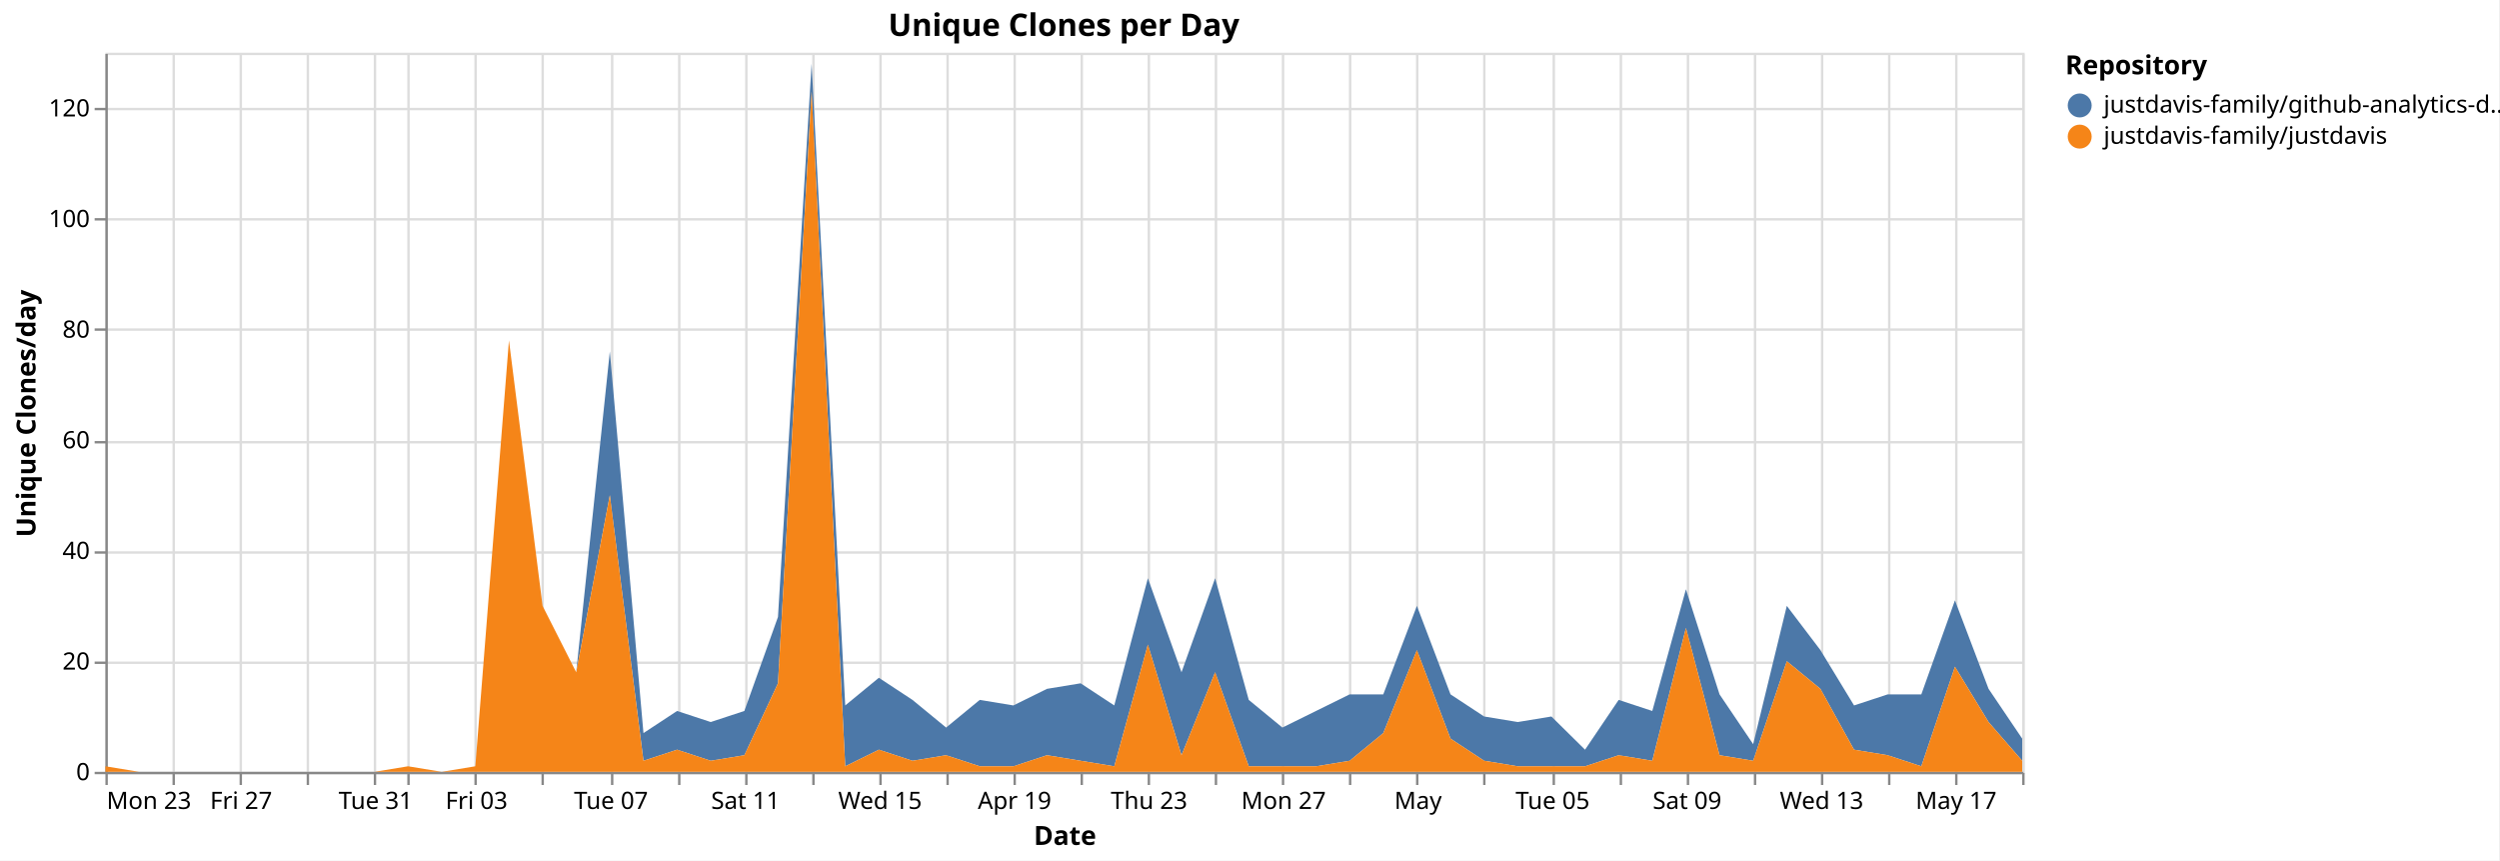
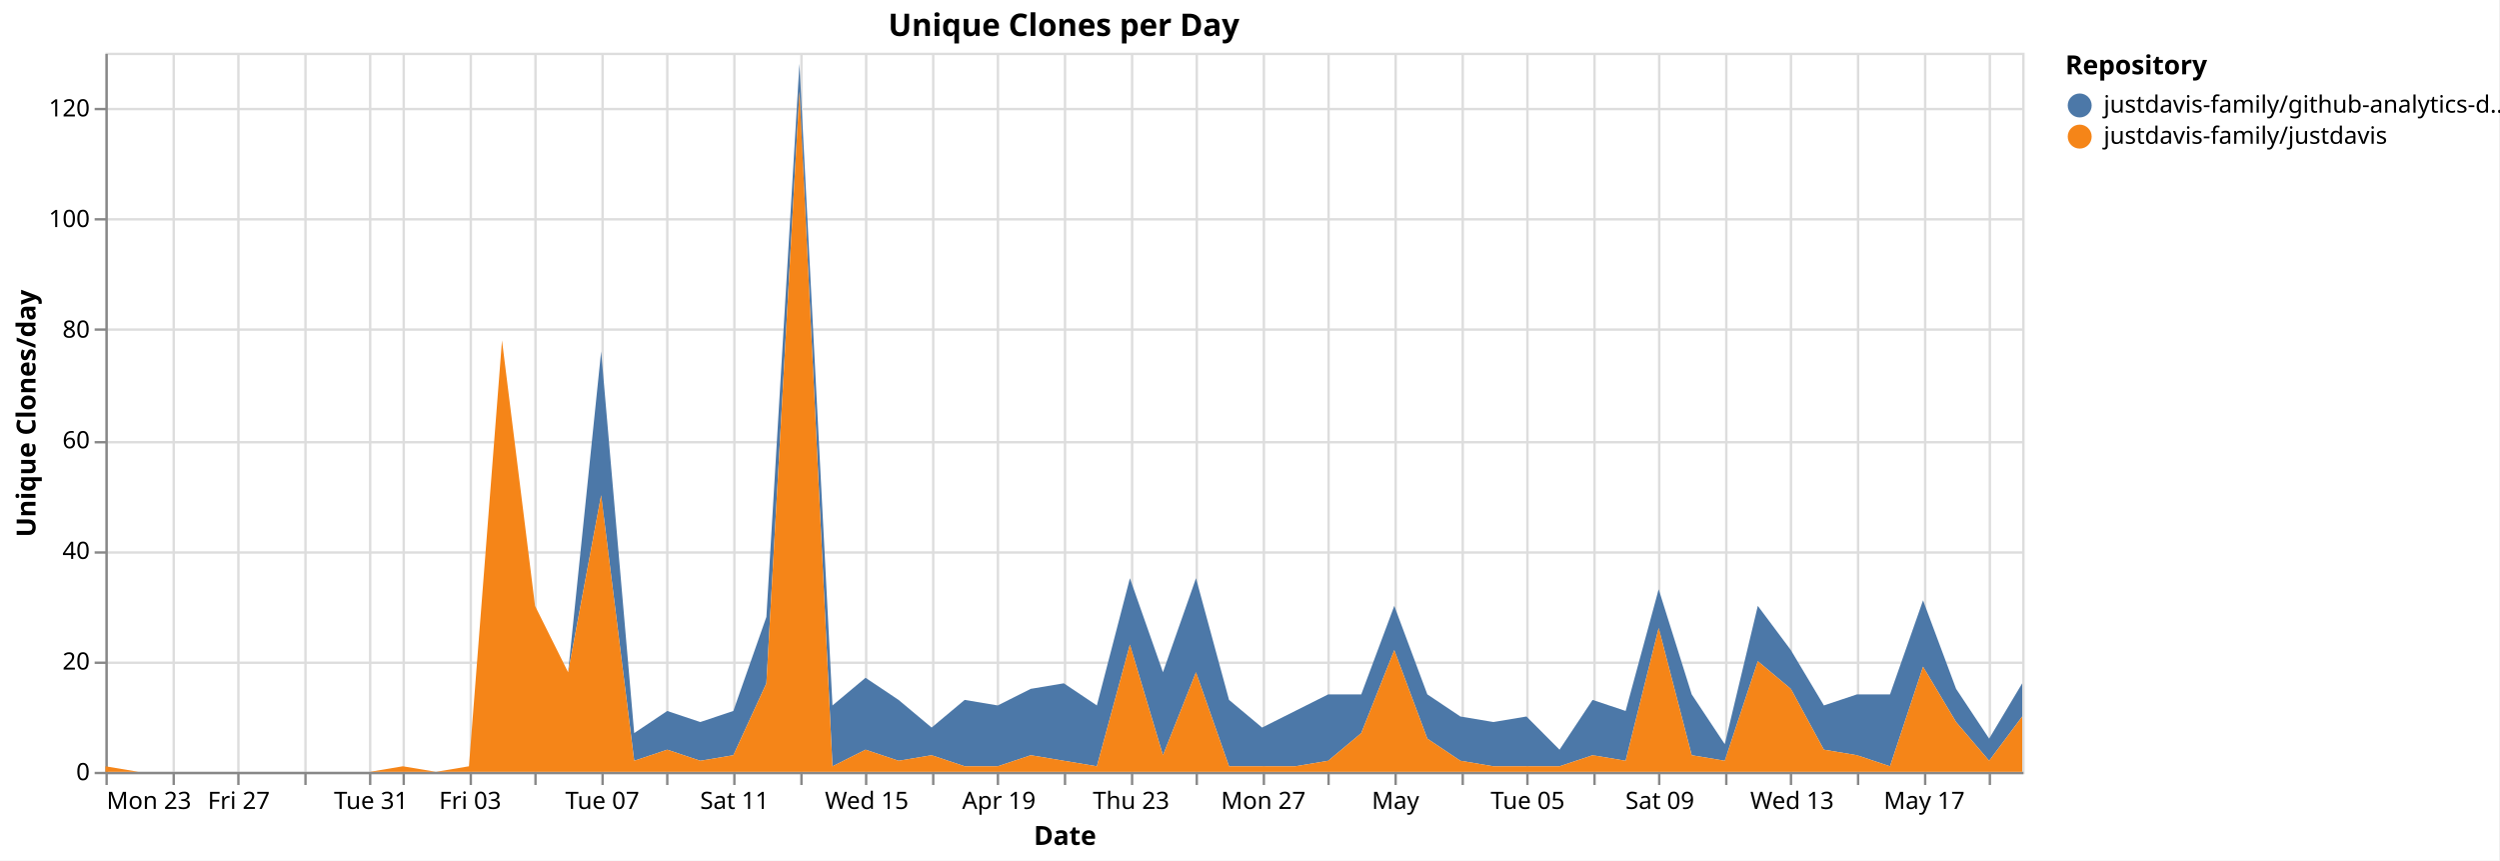
<svg xmlns="http://www.w3.org/2000/svg" version="1.1" class="marks" width="1043" height="359" viewBox="0 0 1043 359">
  <rect width="1043" height="359" fill="white" />
  <g fill="none" stroke-miterlimit="10" transform="translate(44,22)">
    <g class="mark-group role-frame root" role="graphics-object" aria-roledescription="group mark container">
      <g transform="translate(0,0)">
        <path class="background" aria-hidden="true" d="M0.5,0.5h800v300h-800Z" stroke="#ddd" />
        <g>
          <g class="mark-group role-axis" aria-hidden="true">
            <g transform="translate(0.5,300.5)">
              <path class="background" aria-hidden="true" d="M0,0h0v0h0Z" pointer-events="none" />
              <g>
                <g class="mark-rule role-axis-grid" pointer-events="none">
                  <line transform="translate(0,-300)" x2="0" y2="300" stroke="#ddd" stroke-width="1" opacity="1" />
                  <line transform="translate(28,-300)" x2="0" y2="300" stroke="#ddd" stroke-width="1" opacity="1" />
-                   <line transform="translate(56,-300)" x2="0" y2="300" stroke="#ddd" stroke-width="1" opacity="1" />
-                   <line transform="translate(84,-300)" x2="0" y2="300" stroke="#ddd" stroke-width="1" opacity="1" />
-                   <line transform="translate(112,-300)" x2="0" y2="300" stroke="#ddd" stroke-width="1" opacity="1" />
-                   <line transform="translate(126,-300)" x2="0" y2="300" stroke="#ddd" stroke-width="1" opacity="1" />
-                   <line transform="translate(154,-300)" x2="0" y2="300" stroke="#ddd" stroke-width="1" opacity="1" />
-                   <line transform="translate(182,-300)" x2="0" y2="300" stroke="#ddd" stroke-width="1" opacity="1" />
-                   <line transform="translate(211,-300)" x2="0" y2="300" stroke="#ddd" stroke-width="1" opacity="1" />
-                   <line transform="translate(239,-300)" x2="0" y2="300" stroke="#ddd" stroke-width="1" opacity="1" />
-                   <line transform="translate(267,-300)" x2="0" y2="300" stroke="#ddd" stroke-width="1" opacity="1" />
-                   <line transform="translate(295,-300)" x2="0" y2="300" stroke="#ddd" stroke-width="1" opacity="1" />
-                   <line transform="translate(323,-300)" x2="0" y2="300" stroke="#ddd" stroke-width="1" opacity="1" />
-                   <line transform="translate(351,-300)" x2="0" y2="300" stroke="#ddd" stroke-width="1" opacity="1" />
-                   <line transform="translate(379,-300)" x2="0" y2="300" stroke="#ddd" stroke-width="1" opacity="1" />
-                   <line transform="translate(407,-300)" x2="0" y2="300" stroke="#ddd" stroke-width="1" opacity="1" />
-                   <line transform="translate(435,-300)" x2="0" y2="300" stroke="#ddd" stroke-width="1" opacity="1" />
-                   <line transform="translate(463,-300)" x2="0" y2="300" stroke="#ddd" stroke-width="1" opacity="1" />
-                   <line transform="translate(491,-300)" x2="0" y2="300" stroke="#ddd" stroke-width="1" opacity="1" />
-                   <line transform="translate(519,-300)" x2="0" y2="300" stroke="#ddd" stroke-width="1" opacity="1" />
-                   <line transform="translate(547,-300)" x2="0" y2="300" stroke="#ddd" stroke-width="1" opacity="1" />
-                   <line transform="translate(575,-300)" x2="0" y2="300" stroke="#ddd" stroke-width="1" opacity="1" />
-                   <line transform="translate(604,-300)" x2="0" y2="300" stroke="#ddd" stroke-width="1" opacity="1" />
-                   <line transform="translate(632,-300)" x2="0" y2="300" stroke="#ddd" stroke-width="1" opacity="1" />
-                   <line transform="translate(660,-300)" x2="0" y2="300" stroke="#ddd" stroke-width="1" opacity="1" />
-                   <line transform="translate(688,-300)" x2="0" y2="300" stroke="#ddd" stroke-width="1" opacity="1" />
-                   <line transform="translate(716,-300)" x2="0" y2="300" stroke="#ddd" stroke-width="1" opacity="1" />
-                   <line transform="translate(744,-300)" x2="0" y2="300" stroke="#ddd" stroke-width="1" opacity="1" />
-                   <line transform="translate(772,-300)" x2="0" y2="300" stroke="#ddd" stroke-width="1" opacity="1" />
-                   <line transform="translate(800,-300)" x2="0" y2="300" stroke="#ddd" stroke-width="1" opacity="1" />
+                   <line transform="translate(55,-300)" x2="0" y2="300" stroke="#ddd" stroke-width="1" opacity="1" />
+                   <line transform="translate(83,-300)" x2="0" y2="300" stroke="#ddd" stroke-width="1" opacity="1" />
+                   <line transform="translate(110,-300)" x2="0" y2="300" stroke="#ddd" stroke-width="1" opacity="1" />
+                   <line transform="translate(124,-300)" x2="0" y2="300" stroke="#ddd" stroke-width="1" opacity="1" />
+                   <line transform="translate(152,-300)" x2="0" y2="300" stroke="#ddd" stroke-width="1" opacity="1" />
+                   <line transform="translate(179,-300)" x2="0" y2="300" stroke="#ddd" stroke-width="1" opacity="1" />
+                   <line transform="translate(207,-300)" x2="0" y2="300" stroke="#ddd" stroke-width="1" opacity="1" />
+                   <line transform="translate(234,-300)" x2="0" y2="300" stroke="#ddd" stroke-width="1" opacity="1" />
+                   <line transform="translate(262,-300)" x2="0" y2="300" stroke="#ddd" stroke-width="1" opacity="1" />
+                   <line transform="translate(290,-300)" x2="0" y2="300" stroke="#ddd" stroke-width="1" opacity="1" />
+                   <line transform="translate(317,-300)" x2="0" y2="300" stroke="#ddd" stroke-width="1" opacity="1" />
+                   <line transform="translate(345,-300)" x2="0" y2="300" stroke="#ddd" stroke-width="1" opacity="1" />
+                   <line transform="translate(372,-300)" x2="0" y2="300" stroke="#ddd" stroke-width="1" opacity="1" />
+                   <line transform="translate(400,-300)" x2="0" y2="300" stroke="#ddd" stroke-width="1" opacity="1" />
+                   <line transform="translate(428,-300)" x2="0" y2="300" stroke="#ddd" stroke-width="1" opacity="1" />
+                   <line transform="translate(455,-300)" x2="0" y2="300" stroke="#ddd" stroke-width="1" opacity="1" />
+                   <line transform="translate(483,-300)" x2="0" y2="300" stroke="#ddd" stroke-width="1" opacity="1" />
+                   <line transform="translate(510,-300)" x2="0" y2="300" stroke="#ddd" stroke-width="1" opacity="1" />
+                   <line transform="translate(538,-300)" x2="0" y2="300" stroke="#ddd" stroke-width="1" opacity="1" />
+                   <line transform="translate(566,-300)" x2="0" y2="300" stroke="#ddd" stroke-width="1" opacity="1" />
+                   <line transform="translate(593,-300)" x2="0" y2="300" stroke="#ddd" stroke-width="1" opacity="1" />
+                   <line transform="translate(621,-300)" x2="0" y2="300" stroke="#ddd" stroke-width="1" opacity="1" />
+                   <line transform="translate(648,-300)" x2="0" y2="300" stroke="#ddd" stroke-width="1" opacity="1" />
+                   <line transform="translate(676,-300)" x2="0" y2="300" stroke="#ddd" stroke-width="1" opacity="1" />
+                   <line transform="translate(703,-300)" x2="0" y2="300" stroke="#ddd" stroke-width="1" opacity="1" />
+                   <line transform="translate(731,-300)" x2="0" y2="300" stroke="#ddd" stroke-width="1" opacity="1" />
+                   <line transform="translate(759,-300)" x2="0" y2="300" stroke="#ddd" stroke-width="1" opacity="1" />
+                   <line transform="translate(786,-300)" x2="0" y2="300" stroke="#ddd" stroke-width="1" opacity="1" />
                </g>
              </g>
              <path class="foreground" aria-hidden="true" d="" pointer-events="none" display="none" />
            </g>
          </g>
          <g class="mark-group role-axis" aria-hidden="true">
            <g transform="translate(0.5,0.5)">
              <path class="background" aria-hidden="true" d="M0,0h0v0h0Z" pointer-events="none" />
              <g>
                <g class="mark-rule role-axis-grid" pointer-events="none">
                  <line transform="translate(0,300)" x2="800" y2="0" stroke="#ddd" stroke-width="1" opacity="1" />
                  <line transform="translate(0,254)" x2="800" y2="0" stroke="#ddd" stroke-width="1" opacity="1" />
                  <line transform="translate(0,208)" x2="800" y2="0" stroke="#ddd" stroke-width="1" opacity="1" />
                  <line transform="translate(0,162)" x2="800" y2="0" stroke="#ddd" stroke-width="1" opacity="1" />
                  <line transform="translate(0,115)" x2="800" y2="0" stroke="#ddd" stroke-width="1" opacity="1" />
                  <line transform="translate(0,69)" x2="800" y2="0" stroke="#ddd" stroke-width="1" opacity="1" />
                  <line transform="translate(0,23)" x2="800" y2="0" stroke="#ddd" stroke-width="1" opacity="1" />
                </g>
              </g>
              <path class="foreground" aria-hidden="true" d="" pointer-events="none" display="none" />
            </g>
          </g>
-           <g class="mark-group role-axis" role="graphics-symbol" aria-roledescription="axis" aria-label="X-axis titled 'Date' for a time scale with values from Monday, 23 March 2026, 12:00:00 AM to Tuesday, 19 May 2026, 12:00:00 AM">
+           <g class="mark-group role-axis" role="graphics-symbol" aria-roledescription="axis" aria-label="X-axis titled 'Date' for a time scale with values from Monday, 23 March 2026, 12:00:00 AM to Wednesday, 20 May 2026, 12:00:00 AM">
            <g transform="translate(0.5,300.5)">
              <path class="background" aria-hidden="true" d="M0,0h0v0h0Z" pointer-events="none" />
              <g>
                <g class="mark-rule role-axis-tick" pointer-events="none">
                  <line transform="translate(0,0)" x2="0" y2="5" stroke="#888" stroke-width="1" opacity="1" />
                  <line transform="translate(28,0)" x2="0" y2="5" stroke="#888" stroke-width="1" opacity="1" />
-                   <line transform="translate(56,0)" x2="0" y2="5" stroke="#888" stroke-width="1" opacity="1" />
-                   <line transform="translate(84,0)" x2="0" y2="5" stroke="#888" stroke-width="1" opacity="1" />
-                   <line transform="translate(112,0)" x2="0" y2="5" stroke="#888" stroke-width="1" opacity="1" />
-                   <line transform="translate(126,0)" x2="0" y2="5" stroke="#888" stroke-width="1" opacity="1" />
-                   <line transform="translate(154,0)" x2="0" y2="5" stroke="#888" stroke-width="1" opacity="1" />
-                   <line transform="translate(182,0)" x2="0" y2="5" stroke="#888" stroke-width="1" opacity="1" />
-                   <line transform="translate(211,0)" x2="0" y2="5" stroke="#888" stroke-width="1" opacity="1" />
-                   <line transform="translate(239,0)" x2="0" y2="5" stroke="#888" stroke-width="1" opacity="1" />
-                   <line transform="translate(267,0)" x2="0" y2="5" stroke="#888" stroke-width="1" opacity="1" />
-                   <line transform="translate(295,0)" x2="0" y2="5" stroke="#888" stroke-width="1" opacity="1" />
-                   <line transform="translate(323,0)" x2="0" y2="5" stroke="#888" stroke-width="1" opacity="1" />
-                   <line transform="translate(351,0)" x2="0" y2="5" stroke="#888" stroke-width="1" opacity="1" />
-                   <line transform="translate(379,0)" x2="0" y2="5" stroke="#888" stroke-width="1" opacity="1" />
-                   <line transform="translate(407,0)" x2="0" y2="5" stroke="#888" stroke-width="1" opacity="1" />
-                   <line transform="translate(435,0)" x2="0" y2="5" stroke="#888" stroke-width="1" opacity="1" />
-                   <line transform="translate(463,0)" x2="0" y2="5" stroke="#888" stroke-width="1" opacity="1" />
-                   <line transform="translate(491,0)" x2="0" y2="5" stroke="#888" stroke-width="1" opacity="1" />
-                   <line transform="translate(519,0)" x2="0" y2="5" stroke="#888" stroke-width="1" opacity="1" />
-                   <line transform="translate(547,0)" x2="0" y2="5" stroke="#888" stroke-width="1" opacity="1" />
-                   <line transform="translate(575,0)" x2="0" y2="5" stroke="#888" stroke-width="1" opacity="1" />
-                   <line transform="translate(604,0)" x2="0" y2="5" stroke="#888" stroke-width="1" opacity="1" />
-                   <line transform="translate(632,0)" x2="0" y2="5" stroke="#888" stroke-width="1" opacity="1" />
-                   <line transform="translate(660,0)" x2="0" y2="5" stroke="#888" stroke-width="1" opacity="1" />
-                   <line transform="translate(688,0)" x2="0" y2="5" stroke="#888" stroke-width="1" opacity="1" />
-                   <line transform="translate(716,0)" x2="0" y2="5" stroke="#888" stroke-width="1" opacity="1" />
-                   <line transform="translate(744,0)" x2="0" y2="5" stroke="#888" stroke-width="1" opacity="1" />
-                   <line transform="translate(772,0)" x2="0" y2="5" stroke="#888" stroke-width="1" opacity="1" />
-                   <line transform="translate(800,0)" x2="0" y2="5" stroke="#888" stroke-width="1" opacity="1" />
+                   <line transform="translate(55,0)" x2="0" y2="5" stroke="#888" stroke-width="1" opacity="1" />
+                   <line transform="translate(83,0)" x2="0" y2="5" stroke="#888" stroke-width="1" opacity="1" />
+                   <line transform="translate(110,0)" x2="0" y2="5" stroke="#888" stroke-width="1" opacity="1" />
+                   <line transform="translate(124,0)" x2="0" y2="5" stroke="#888" stroke-width="1" opacity="1" />
+                   <line transform="translate(152,0)" x2="0" y2="5" stroke="#888" stroke-width="1" opacity="1" />
+                   <line transform="translate(179,0)" x2="0" y2="5" stroke="#888" stroke-width="1" opacity="1" />
+                   <line transform="translate(207,0)" x2="0" y2="5" stroke="#888" stroke-width="1" opacity="1" />
+                   <line transform="translate(234,0)" x2="0" y2="5" stroke="#888" stroke-width="1" opacity="1" />
+                   <line transform="translate(262,0)" x2="0" y2="5" stroke="#888" stroke-width="1" opacity="1" />
+                   <line transform="translate(290,0)" x2="0" y2="5" stroke="#888" stroke-width="1" opacity="1" />
+                   <line transform="translate(317,0)" x2="0" y2="5" stroke="#888" stroke-width="1" opacity="1" />
+                   <line transform="translate(345,0)" x2="0" y2="5" stroke="#888" stroke-width="1" opacity="1" />
+                   <line transform="translate(372,0)" x2="0" y2="5" stroke="#888" stroke-width="1" opacity="1" />
+                   <line transform="translate(400,0)" x2="0" y2="5" stroke="#888" stroke-width="1" opacity="1" />
+                   <line transform="translate(428,0)" x2="0" y2="5" stroke="#888" stroke-width="1" opacity="1" />
+                   <line transform="translate(455,0)" x2="0" y2="5" stroke="#888" stroke-width="1" opacity="1" />
+                   <line transform="translate(483,0)" x2="0" y2="5" stroke="#888" stroke-width="1" opacity="1" />
+                   <line transform="translate(510,0)" x2="0" y2="5" stroke="#888" stroke-width="1" opacity="1" />
+                   <line transform="translate(538,0)" x2="0" y2="5" stroke="#888" stroke-width="1" opacity="1" />
+                   <line transform="translate(566,0)" x2="0" y2="5" stroke="#888" stroke-width="1" opacity="1" />
+                   <line transform="translate(593,0)" x2="0" y2="5" stroke="#888" stroke-width="1" opacity="1" />
+                   <line transform="translate(621,0)" x2="0" y2="5" stroke="#888" stroke-width="1" opacity="1" />
+                   <line transform="translate(648,0)" x2="0" y2="5" stroke="#888" stroke-width="1" opacity="1" />
+                   <line transform="translate(676,0)" x2="0" y2="5" stroke="#888" stroke-width="1" opacity="1" />
+                   <line transform="translate(703,0)" x2="0" y2="5" stroke="#888" stroke-width="1" opacity="1" />
+                   <line transform="translate(731,0)" x2="0" y2="5" stroke="#888" stroke-width="1" opacity="1" />
+                   <line transform="translate(759,0)" x2="0" y2="5" stroke="#888" stroke-width="1" opacity="1" />
+                   <line transform="translate(786,0)" x2="0" y2="5" stroke="#888" stroke-width="1" opacity="1" />
                </g>
                <g class="mark-text role-axis-label" pointer-events="none">
                  <text text-anchor="start" transform="translate(0,15)" font-family="sans-serif" font-size="10px" fill="#000" opacity="1">Mon 23</text>
-                   <text text-anchor="middle" transform="translate(28.07018,15)" font-family="sans-serif" font-size="10px" fill="#000" opacity="0">Wed 25</text>
-                   <text text-anchor="middle" transform="translate(56.14035,15)" font-family="sans-serif" font-size="10px" fill="#000" opacity="1">Fri 27</text>
-                   <text text-anchor="middle" transform="translate(84.21053,15)" font-family="sans-serif" font-size="10px" fill="#000" opacity="0">Mar 29</text>
-                   <text text-anchor="middle" transform="translate(112.2807,15)" font-family="sans-serif" font-size="10px" fill="#000" opacity="1">Tue 31</text>
-                   <text text-anchor="middle" transform="translate(126.3158,15)" font-family="sans-serif" font-size="10px" fill="#000" opacity="0">April</text>
-                   <text text-anchor="middle" transform="translate(154.386,15)" font-family="sans-serif" font-size="10px" fill="#000" opacity="1">Fri 03</text>
-                   <text text-anchor="middle" transform="translate(182.4561,15)" font-family="sans-serif" font-size="10px" fill="#000" opacity="0">Apr 05</text>
-                   <text text-anchor="middle" transform="translate(210.5263,15)" font-family="sans-serif" font-size="10px" fill="#000" opacity="1">Tue 07</text>
-                   <text text-anchor="middle" transform="translate(238.5965,15)" font-family="sans-serif" font-size="10px" fill="#000" opacity="0">Thu 09</text>
-                   <text text-anchor="middle" transform="translate(266.6667,15)" font-family="sans-serif" font-size="10px" fill="#000" opacity="1">Sat 11</text>
-                   <text text-anchor="middle" transform="translate(294.7368,15)" font-family="sans-serif" font-size="10px" fill="#000" opacity="0">Mon 13</text>
-                   <text text-anchor="middle" transform="translate(322.807,15)" font-family="sans-serif" font-size="10px" fill="#000" opacity="1">Wed 15</text>
-                   <text text-anchor="middle" transform="translate(350.8772,15)" font-family="sans-serif" font-size="10px" fill="#000" opacity="0">Fri 17</text>
-                   <text text-anchor="middle" transform="translate(378.9474,15)" font-family="sans-serif" font-size="10px" fill="#000" opacity="1">Apr 19</text>
-                   <text text-anchor="middle" transform="translate(407.0175,15)" font-family="sans-serif" font-size="10px" fill="#000" opacity="0">Tue 21</text>
-                   <text text-anchor="middle" transform="translate(435.0877,15)" font-family="sans-serif" font-size="10px" fill="#000" opacity="1">Thu 23</text>
-                   <text text-anchor="middle" transform="translate(463.1579,15)" font-family="sans-serif" font-size="10px" fill="#000" opacity="0">Sat 25</text>
-                   <text text-anchor="middle" transform="translate(491.2281,15)" font-family="sans-serif" font-size="10px" fill="#000" opacity="1">Mon 27</text>
-                   <text text-anchor="middle" transform="translate(519.2982,15)" font-family="sans-serif" font-size="10px" fill="#000" opacity="0">Wed 29</text>
-                   <text text-anchor="middle" transform="translate(547.3684,15)" font-family="sans-serif" font-size="10px" fill="#000" opacity="1">May</text>
-                   <text text-anchor="middle" transform="translate(575.4386,15)" font-family="sans-serif" font-size="10px" fill="#000" opacity="0">May 03</text>
-                   <text text-anchor="middle" transform="translate(603.5088,15)" font-family="sans-serif" font-size="10px" fill="#000" opacity="1">Tue 05</text>
-                   <text text-anchor="middle" transform="translate(631.5789,15)" font-family="sans-serif" font-size="10px" fill="#000" opacity="0">Thu 07</text>
-                   <text text-anchor="middle" transform="translate(659.6491,15)" font-family="sans-serif" font-size="10px" fill="#000" opacity="1">Sat 09</text>
-                   <text text-anchor="middle" transform="translate(687.7193,15)" font-family="sans-serif" font-size="10px" fill="#000" opacity="0">Mon 11</text>
-                   <text text-anchor="middle" transform="translate(715.7895,15)" font-family="sans-serif" font-size="10px" fill="#000" opacity="1">Wed 13</text>
-                   <text text-anchor="middle" transform="translate(743.8596,15)" font-family="sans-serif" font-size="10px" fill="#000" opacity="0">Fri 15</text>
-                   <text text-anchor="middle" transform="translate(771.9298,15)" font-family="sans-serif" font-size="10px" fill="#000" opacity="1">May 17</text>
-                   <text text-anchor="end" transform="translate(800,15)" font-family="sans-serif" font-size="10px" fill="#000" opacity="0">Tue 19</text>
+                   <text text-anchor="middle" transform="translate(27.58621,15)" font-family="sans-serif" font-size="10px" fill="#000" opacity="0">Wed 25</text>
+                   <text text-anchor="middle" transform="translate(55.17241,15)" font-family="sans-serif" font-size="10px" fill="#000" opacity="1">Fri 27</text>
+                   <text text-anchor="middle" transform="translate(82.75862,15)" font-family="sans-serif" font-size="10px" fill="#000" opacity="0">Mar 29</text>
+                   <text text-anchor="middle" transform="translate(110.3448,15)" font-family="sans-serif" font-size="10px" fill="#000" opacity="1">Tue 31</text>
+                   <text text-anchor="middle" transform="translate(124.1379,15)" font-family="sans-serif" font-size="10px" fill="#000" opacity="0">April</text>
+                   <text text-anchor="middle" transform="translate(151.7241,15)" font-family="sans-serif" font-size="10px" fill="#000" opacity="1">Fri 03</text>
+                   <text text-anchor="middle" transform="translate(179.3103,15)" font-family="sans-serif" font-size="10px" fill="#000" opacity="0">Apr 05</text>
+                   <text text-anchor="middle" transform="translate(206.8966,15)" font-family="sans-serif" font-size="10px" fill="#000" opacity="1">Tue 07</text>
+                   <text text-anchor="middle" transform="translate(234.4828,15)" font-family="sans-serif" font-size="10px" fill="#000" opacity="0">Thu 09</text>
+                   <text text-anchor="middle" transform="translate(262.069,15)" font-family="sans-serif" font-size="10px" fill="#000" opacity="1">Sat 11</text>
+                   <text text-anchor="middle" transform="translate(289.6552,15)" font-family="sans-serif" font-size="10px" fill="#000" opacity="0">Mon 13</text>
+                   <text text-anchor="middle" transform="translate(317.2414,15)" font-family="sans-serif" font-size="10px" fill="#000" opacity="1">Wed 15</text>
+                   <text text-anchor="middle" transform="translate(344.8276,15)" font-family="sans-serif" font-size="10px" fill="#000" opacity="0">Fri 17</text>
+                   <text text-anchor="middle" transform="translate(372.4138,15)" font-family="sans-serif" font-size="10px" fill="#000" opacity="1">Apr 19</text>
+                   <text text-anchor="middle" transform="translate(400,15)" font-family="sans-serif" font-size="10px" fill="#000" opacity="0">Tue 21</text>
+                   <text text-anchor="middle" transform="translate(427.5862,15)" font-family="sans-serif" font-size="10px" fill="#000" opacity="1">Thu 23</text>
+                   <text text-anchor="middle" transform="translate(455.1724,15)" font-family="sans-serif" font-size="10px" fill="#000" opacity="0">Sat 25</text>
+                   <text text-anchor="middle" transform="translate(482.7586,15)" font-family="sans-serif" font-size="10px" fill="#000" opacity="1">Mon 27</text>
+                   <text text-anchor="middle" transform="translate(510.3448,15)" font-family="sans-serif" font-size="10px" fill="#000" opacity="0">Wed 29</text>
+                   <text text-anchor="middle" transform="translate(537.931,15)" font-family="sans-serif" font-size="10px" fill="#000" opacity="1">May</text>
+                   <text text-anchor="middle" transform="translate(565.5172,15)" font-family="sans-serif" font-size="10px" fill="#000" opacity="0">May 03</text>
+                   <text text-anchor="middle" transform="translate(593.1034,15)" font-family="sans-serif" font-size="10px" fill="#000" opacity="1">Tue 05</text>
+                   <text text-anchor="middle" transform="translate(620.6897,15)" font-family="sans-serif" font-size="10px" fill="#000" opacity="0">Thu 07</text>
+                   <text text-anchor="middle" transform="translate(648.2759,15)" font-family="sans-serif" font-size="10px" fill="#000" opacity="1">Sat 09</text>
+                   <text text-anchor="middle" transform="translate(675.8621,15)" font-family="sans-serif" font-size="10px" fill="#000" opacity="0">Mon 11</text>
+                   <text text-anchor="middle" transform="translate(703.4483,15)" font-family="sans-serif" font-size="10px" fill="#000" opacity="1">Wed 13</text>
+                   <text text-anchor="middle" transform="translate(731.0345,15)" font-family="sans-serif" font-size="10px" fill="#000" opacity="0">Fri 15</text>
+                   <text text-anchor="middle" transform="translate(758.6207,15)" font-family="sans-serif" font-size="10px" fill="#000" opacity="1">May 17</text>
+                   <text text-anchor="middle" transform="translate(786.2069,15)" font-family="sans-serif" font-size="10px" fill="#000" opacity="0">Tue 19</text>
                </g>
                <g class="mark-rule role-axis-domain" pointer-events="none">
                  <line transform="translate(0,0)" x2="800" y2="0" stroke="#888" stroke-width="1" opacity="1" />
                </g>
                <g class="mark-text role-axis-title" pointer-events="none">
                  <text text-anchor="middle" transform="translate(400,30)" font-family="sans-serif" font-size="11px" font-weight="bold" fill="#000" opacity="1">Date</text>
                </g>
              </g>
              <path class="foreground" aria-hidden="true" d="" pointer-events="none" display="none" />
            </g>
          </g>
          <g class="mark-group role-axis" role="graphics-symbol" aria-roledescription="axis" aria-label="Y-axis titled 'Unique Clones/day' for a linear scale with values from 0 to 130">
            <g transform="translate(0.5,0.5)">
              <path class="background" aria-hidden="true" d="M0,0h0v0h0Z" pointer-events="none" />
              <g>
                <g class="mark-rule role-axis-tick" pointer-events="none">
                  <line transform="translate(0,300)" x2="-5" y2="0" stroke="#888" stroke-width="1" opacity="1" />
                  <line transform="translate(0,254)" x2="-5" y2="0" stroke="#888" stroke-width="1" opacity="1" />
                  <line transform="translate(0,208)" x2="-5" y2="0" stroke="#888" stroke-width="1" opacity="1" />
                  <line transform="translate(0,162)" x2="-5" y2="0" stroke="#888" stroke-width="1" opacity="1" />
                  <line transform="translate(0,115)" x2="-5" y2="0" stroke="#888" stroke-width="1" opacity="1" />
                  <line transform="translate(0,69)" x2="-5" y2="0" stroke="#888" stroke-width="1" opacity="1" />
                  <line transform="translate(0,23)" x2="-5" y2="0" stroke="#888" stroke-width="1" opacity="1" />
                </g>
                <g class="mark-text role-axis-label" pointer-events="none">
                  <text text-anchor="end" transform="translate(-7,303)" font-family="sans-serif" font-size="10px" fill="#000" opacity="1">0</text>
                  <text text-anchor="end" transform="translate(-7,256.8462)" font-family="sans-serif" font-size="10px" fill="#000" opacity="1">20</text>
                  <text text-anchor="end" transform="translate(-7,210.6923)" font-family="sans-serif" font-size="10px" fill="#000" opacity="1">40</text>
                  <text text-anchor="end" transform="translate(-7,164.5385)" font-family="sans-serif" font-size="10px" fill="#000" opacity="1">60</text>
                  <text text-anchor="end" transform="translate(-7,118.3846)" font-family="sans-serif" font-size="10px" fill="#000" opacity="1">80</text>
                  <text text-anchor="end" transform="translate(-7,72.23077)" font-family="sans-serif" font-size="10px" fill="#000" opacity="1">100</text>
                  <text text-anchor="end" transform="translate(-7,26.07692)" font-family="sans-serif" font-size="10px" fill="#000" opacity="1">120</text>
                </g>
                <g class="mark-rule role-axis-domain" pointer-events="none">
                  <line transform="translate(0,300)" x2="0" y2="-300" stroke="#888" stroke-width="1" opacity="1" />
                </g>
                <g class="mark-text role-axis-title" pointer-events="none">
                  <text text-anchor="middle" transform="translate(-27.68457,150) rotate(-90) translate(0,-2)" font-family="sans-serif" font-size="11px" font-weight="bold" fill="#000" opacity="1">Unique Clones/day</text>
                </g>
              </g>
              <path class="foreground" aria-hidden="true" d="" pointer-events="none" display="none" />
            </g>
          </g>
          <g class="mark-group role-scope pathgroup" role="graphics-object" aria-roledescription="group mark container">
            <g transform="translate(0,0)">
              <path class="background" aria-hidden="true" d="M0,0h800v300h-800Z" />
              <g>
                <g class="mark-area role-mark marks" role="graphics-object" aria-roledescription="area mark container">
-                   <path aria-label="Date: Mar 23, 2026; Unique Clones/day: 0; Repository: justdavis-family/github-analytics-data" role="graphics-symbol" aria-roledescription="area mark" d="M0,297.692L14.035,300L28.07,300L42.105,300L56.14,300L70.175,300L84.211,300L98.246,300L112.281,300L126.316,297.692L140.351,300L154.386,297.692L168.421,120L182.456,230.769L196.491,258.462L210.526,124.615L224.561,283.846L238.596,274.615L252.632,279.231L266.667,274.615L280.702,235.385L294.737,4.615L308.772,272.308L322.807,260.769L336.842,270L350.877,281.538L364.912,270L378.947,272.308L392.982,265.385L407.018,263.077L421.053,272.308L435.088,219.231L449.123,258.462L463.158,219.231L477.193,270L491.228,281.538L505.263,274.615L519.298,267.692L533.333,267.692L547.368,230.769L561.404,267.692L575.439,276.923L589.474,279.231L603.509,276.923L617.544,290.769L631.579,270L645.614,274.615L659.649,223.846L673.684,267.692L687.719,288.462L701.754,230.769L715.789,249.231L729.825,272.308L743.86,267.692L757.895,267.692L771.93,228.462L785.965,265.385L800,286.154L800,295.385L785.965,279.231L771.93,256.154L757.895,297.692L743.86,293.077L729.825,290.769L715.789,265.385L701.754,253.846L687.719,295.385L673.684,293.077L659.649,240L645.614,295.385L631.579,293.077L617.544,297.692L603.509,297.692L589.474,297.692L575.439,295.385L561.404,286.154L547.368,249.231L533.333,283.846L519.298,295.385L505.263,297.692L491.228,297.692L477.193,297.692L463.158,258.462L449.123,293.077L435.088,246.923L421.053,297.692L407.018,295.385L392.982,293.077L378.947,297.692L364.912,297.692L350.877,293.077L336.842,295.385L322.807,290.769L308.772,297.692L294.737,16.154L280.702,263.077L266.667,293.077L252.632,295.385L238.596,290.769L224.561,295.385L210.526,184.615L196.491,258.462L182.456,230.769L168.421,120L154.386,297.692L140.351,300L126.316,297.692L112.281,300L98.246,300L84.211,300L70.175,300L56.14,300L42.105,300L28.07,300L14.035,300L0,297.692Z" fill="#4c78a8" />
+                   <path aria-label="Date: Mar 23, 2026; Unique Clones/day: 0; Repository: justdavis-family/github-analytics-data" role="graphics-symbol" aria-roledescription="area mark" d="M0,297.692L13.793,300L27.586,300L41.379,300L55.172,300L68.966,300L82.759,300L96.552,300L110.345,300L124.138,297.692L137.931,300L151.724,297.692L165.517,120L179.31,230.769L193.103,258.462L206.897,124.615L220.69,283.846L234.483,274.615L248.276,279.231L262.069,274.615L275.862,235.385L289.655,4.615L303.448,272.308L317.241,260.769L331.034,270L344.828,281.538L358.621,270L372.414,272.308L386.207,265.385L400,263.077L413.793,272.308L427.586,219.231L441.379,258.462L455.172,219.231L468.966,270L482.759,281.538L496.552,274.615L510.345,267.692L524.138,267.692L537.931,230.769L551.724,267.692L565.517,276.923L579.31,279.231L593.103,276.923L606.897,290.769L620.69,270L634.483,274.615L648.276,223.846L662.069,267.692L675.862,288.462L689.655,230.769L703.448,249.231L717.241,272.308L731.034,267.692L744.828,267.692L758.621,228.462L772.414,265.385L786.207,286.154L800,263.077L800,276.923L786.207,295.385L772.414,279.231L758.621,256.154L744.828,297.692L731.034,293.077L717.241,290.769L703.448,265.385L689.655,253.846L675.862,295.385L662.069,293.077L648.276,240L634.483,295.385L620.69,293.077L606.897,297.692L593.103,297.692L579.31,297.692L565.517,295.385L551.724,286.154L537.931,249.231L524.138,283.846L510.345,295.385L496.552,297.692L482.759,297.692L468.966,297.692L455.172,258.462L441.379,293.077L427.586,246.923L413.793,297.692L400,295.385L386.207,293.077L372.414,297.692L358.621,297.692L344.828,293.077L331.034,295.385L317.241,290.769L303.448,297.692L289.655,16.154L275.862,263.077L262.069,293.077L248.276,295.385L234.483,290.769L220.69,295.385L206.897,184.615L193.103,258.462L179.31,230.769L165.517,120L151.724,297.692L137.931,300L124.138,297.692L110.345,300L96.552,300L82.759,300L68.966,300L55.172,300L41.379,300L27.586,300L13.793,300L0,297.692Z" fill="#4c78a8" />
                </g>
              </g>
              <path class="foreground" aria-hidden="true" d="" display="none" />
            </g>
            <g transform="translate(0,0)">
              <path class="background" aria-hidden="true" d="M0,0h800v300h-800Z" />
              <g>
                <g class="mark-area role-mark marks" role="graphics-object" aria-roledescription="area mark container">
-                   <path aria-label="Date: Mar 23, 2026; Unique Clones/day: 1; Repository: justdavis-family/justdavis" role="graphics-symbol" aria-roledescription="area mark" d="M0,297.692L14.035,300L28.07,300L42.105,300L56.14,300L70.175,300L84.211,300L98.246,300L112.281,300L126.316,297.692L140.351,300L154.386,297.692L168.421,120L182.456,230.769L196.491,258.462L210.526,184.615L224.561,295.385L238.596,290.769L252.632,295.385L266.667,293.077L280.702,263.077L294.737,16.154L308.772,297.692L322.807,290.769L336.842,295.385L350.877,293.077L364.912,297.692L378.947,297.692L392.982,293.077L407.018,295.385L421.053,297.692L435.088,246.923L449.123,293.077L463.158,258.462L477.193,297.692L491.228,297.692L505.263,297.692L519.298,295.385L533.333,283.846L547.368,249.231L561.404,286.154L575.439,295.385L589.474,297.692L603.509,297.692L617.544,297.692L631.579,293.077L645.614,295.385L659.649,240L673.684,293.077L687.719,295.385L701.754,253.846L715.789,265.385L729.825,290.769L743.86,293.077L757.895,297.692L771.93,256.154L785.965,279.231L800,295.385L800,300L785.965,300L771.93,300L757.895,300L743.86,300L729.825,300L715.789,300L701.754,300L687.719,300L673.684,300L659.649,300L645.614,300L631.579,300L617.544,300L603.509,300L589.474,300L575.439,300L561.404,300L547.368,300L533.333,300L519.298,300L505.263,300L491.228,300L477.193,300L463.158,300L449.123,300L435.088,300L421.053,300L407.018,300L392.982,300L378.947,300L364.912,300L350.877,300L336.842,300L322.807,300L308.772,300L294.737,300L280.702,300L266.667,300L252.632,300L238.596,300L224.561,300L210.526,300L196.491,300L182.456,300L168.421,300L154.386,300L140.351,300L126.316,300L112.281,300L98.246,300L84.211,300L70.175,300L56.14,300L42.105,300L28.07,300L14.035,300L0,300Z" fill="#f58518" />
+                   <path aria-label="Date: Mar 23, 2026; Unique Clones/day: 1; Repository: justdavis-family/justdavis" role="graphics-symbol" aria-roledescription="area mark" d="M0,297.692L13.793,300L27.586,300L41.379,300L55.172,300L68.966,300L82.759,300L96.552,300L110.345,300L124.138,297.692L137.931,300L151.724,297.692L165.517,120L179.31,230.769L193.103,258.462L206.897,184.615L220.69,295.385L234.483,290.769L248.276,295.385L262.069,293.077L275.862,263.077L289.655,16.154L303.448,297.692L317.241,290.769L331.034,295.385L344.828,293.077L358.621,297.692L372.414,297.692L386.207,293.077L400,295.385L413.793,297.692L427.586,246.923L441.379,293.077L455.172,258.462L468.966,297.692L482.759,297.692L496.552,297.692L510.345,295.385L524.138,283.846L537.931,249.231L551.724,286.154L565.517,295.385L579.31,297.692L593.103,297.692L606.897,297.692L620.69,293.077L634.483,295.385L648.276,240L662.069,293.077L675.862,295.385L689.655,253.846L703.448,265.385L717.241,290.769L731.034,293.077L744.828,297.692L758.621,256.154L772.414,279.231L786.207,295.385L800,276.923L800,300L786.207,300L772.414,300L758.621,300L744.828,300L731.034,300L717.241,300L703.448,300L689.655,300L675.862,300L662.069,300L648.276,300L634.483,300L620.69,300L606.897,300L593.103,300L579.31,300L565.517,300L551.724,300L537.931,300L524.138,300L510.345,300L496.552,300L482.759,300L468.966,300L455.172,300L441.379,300L427.586,300L413.793,300L400,300L386.207,300L372.414,300L358.621,300L344.828,300L331.034,300L317.241,300L303.448,300L289.655,300L275.862,300L262.069,300L248.276,300L234.483,300L220.69,300L206.897,300L193.103,300L179.31,300L165.517,300L151.724,300L137.931,300L124.138,300L110.345,300L96.552,300L82.759,300L68.966,300L55.172,300L41.379,300L27.586,300L13.793,300L0,300Z" fill="#f58518" />
                </g>
              </g>
              <path class="foreground" aria-hidden="true" d="" display="none" />
            </g>
          </g>
          <g class="mark-group role-legend" role="graphics-symbol" aria-roledescription="legend" aria-label="Symbol legend titled 'Repository' for fill color with 2 values: justdavis-family/github-analytics-data, justdavis-family/justdavis">
            <g transform="translate(818,0)">
              <path class="background" aria-hidden="true" d="M0,0h176v40h-176Z" pointer-events="none" />
              <g>
                <g class="mark-group role-legend-entry">
                  <g transform="translate(0,16)">
                    <path class="background" aria-hidden="true" d="M0,0h0v0h0Z" pointer-events="none" />
                    <g>
                      <g class="mark-group role-scope" role="graphics-object" aria-roledescription="group mark container">
                        <g transform="translate(0,0)">
                          <path class="background" aria-hidden="true" d="M0,0h176v11h-176Z" pointer-events="none" opacity="1" />
                          <g>
                            <g class="mark-symbol role-legend-symbol" pointer-events="none">
                              <path transform="translate(6,6)" d="M5,0A5,5,0,1,1,-5,0A5,5,0,1,1,5,0" fill="#4c78a8" stroke-width="1.5" opacity="1" />
                            </g>
                            <g class="mark-text role-legend-label" pointer-events="none">
                              <text text-anchor="start" transform="translate(16,9)" font-family="sans-serif" font-size="10px" fill="#000" opacity="1">justdavis-family/github-analytics-d…</text>
                            </g>
                          </g>
                          <path class="foreground" aria-hidden="true" d="" pointer-events="none" display="none" />
                        </g>
                        <g transform="translate(0,13)">
                          <path class="background" aria-hidden="true" d="M0,0h176v11h-176Z" pointer-events="none" opacity="1" />
                          <g>
                            <g class="mark-symbol role-legend-symbol" pointer-events="none">
                              <path transform="translate(6,6)" d="M5,0A5,5,0,1,1,-5,0A5,5,0,1,1,5,0" fill="#f58518" stroke-width="1.5" opacity="1" />
                            </g>
                            <g class="mark-text role-legend-label" pointer-events="none">
                              <text text-anchor="start" transform="translate(16,9)" font-family="sans-serif" font-size="10px" fill="#000" opacity="1">justdavis-family/justdavis</text>
                            </g>
                          </g>
                          <path class="foreground" aria-hidden="true" d="" pointer-events="none" display="none" />
                        </g>
                      </g>
                    </g>
                    <path class="foreground" aria-hidden="true" d="" pointer-events="none" display="none" />
                  </g>
                </g>
                <g class="mark-text role-legend-title" pointer-events="none">
                  <text text-anchor="start" transform="translate(0,9)" font-family="sans-serif" font-size="11px" font-weight="bold" fill="#000" opacity="1">Repository</text>
                </g>
              </g>
              <path class="foreground" aria-hidden="true" d="" pointer-events="none" display="none" />
            </g>
          </g>
          <g class="mark-group role-title">
            <g transform="translate(400,-17)">
              <path class="background" aria-hidden="true" d="M0,0h0v0h0Z" pointer-events="none" />
              <g>
                <g class="mark-text role-title-text" role="graphics-symbol" aria-roledescription="title" aria-label="Title text 'Unique Clones per Day'" pointer-events="none">
                  <text text-anchor="middle" transform="translate(0,10)" font-family="sans-serif" font-size="13px" font-weight="bold" fill="#000" opacity="1">Unique Clones per Day</text>
                </g>
              </g>
              <path class="foreground" aria-hidden="true" d="" pointer-events="none" display="none" />
            </g>
          </g>
        </g>
        <path class="foreground" aria-hidden="true" d="" display="none" />
      </g>
    </g>
  </g>
</svg>
